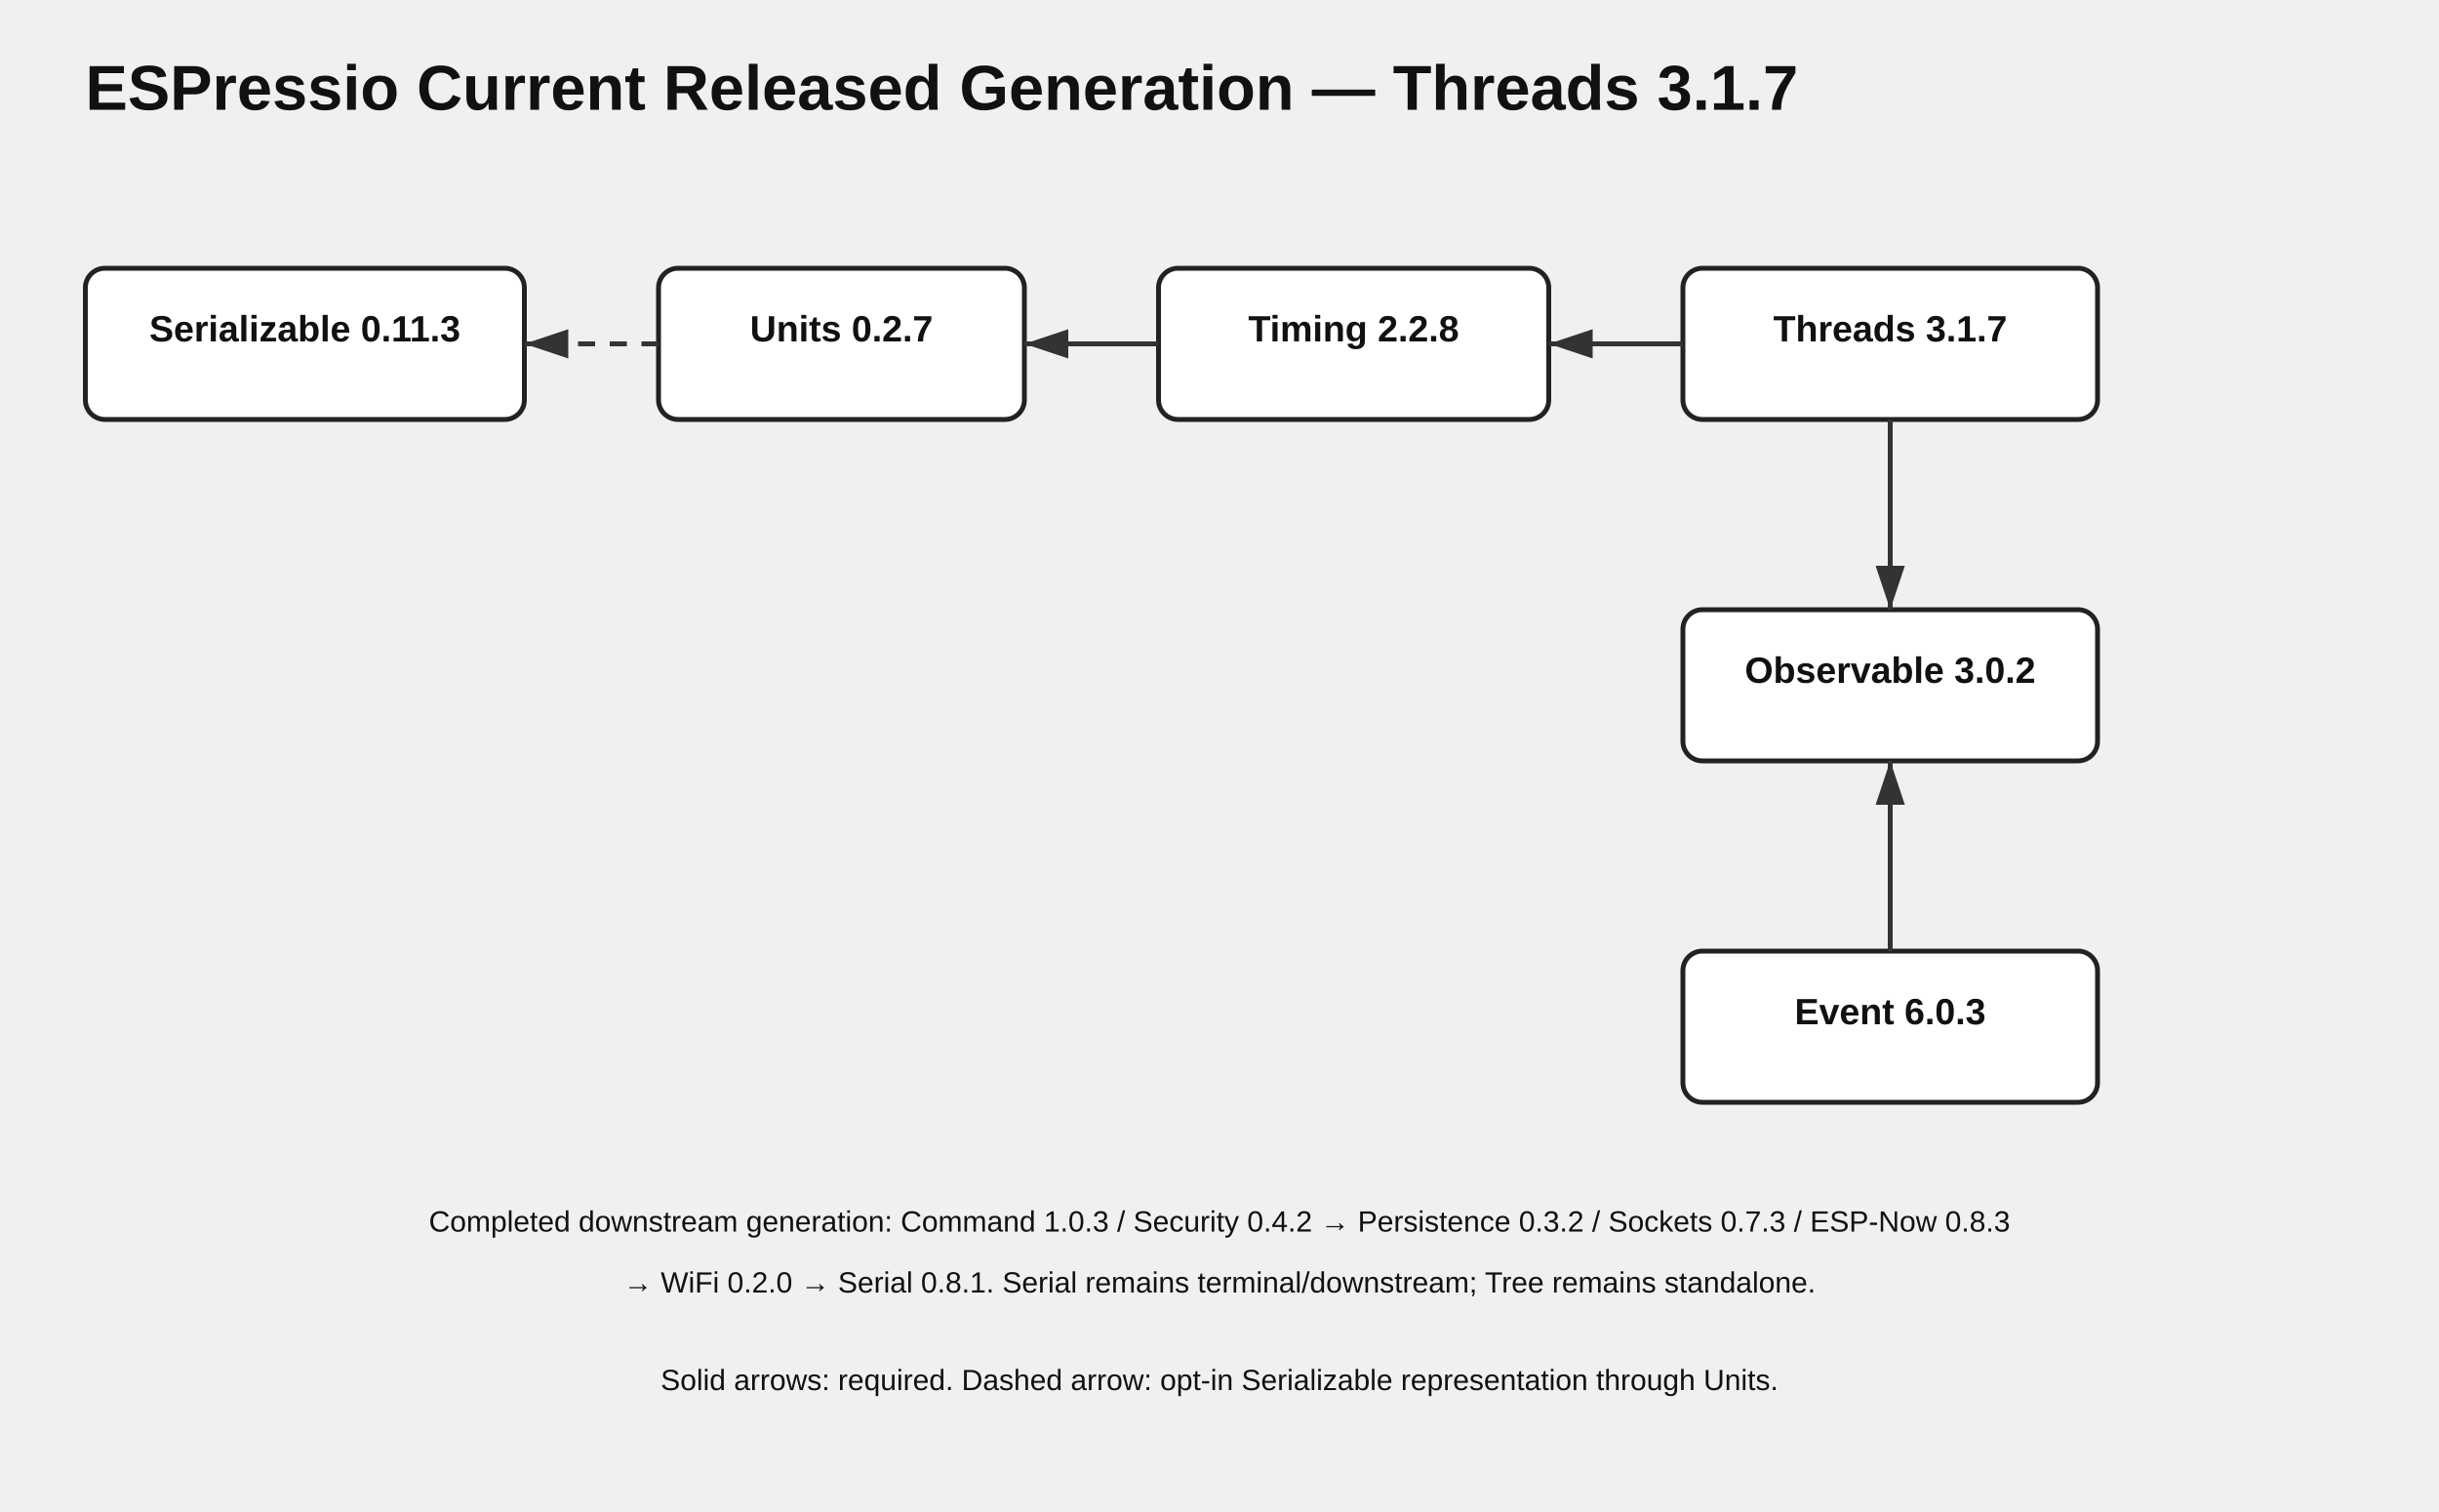
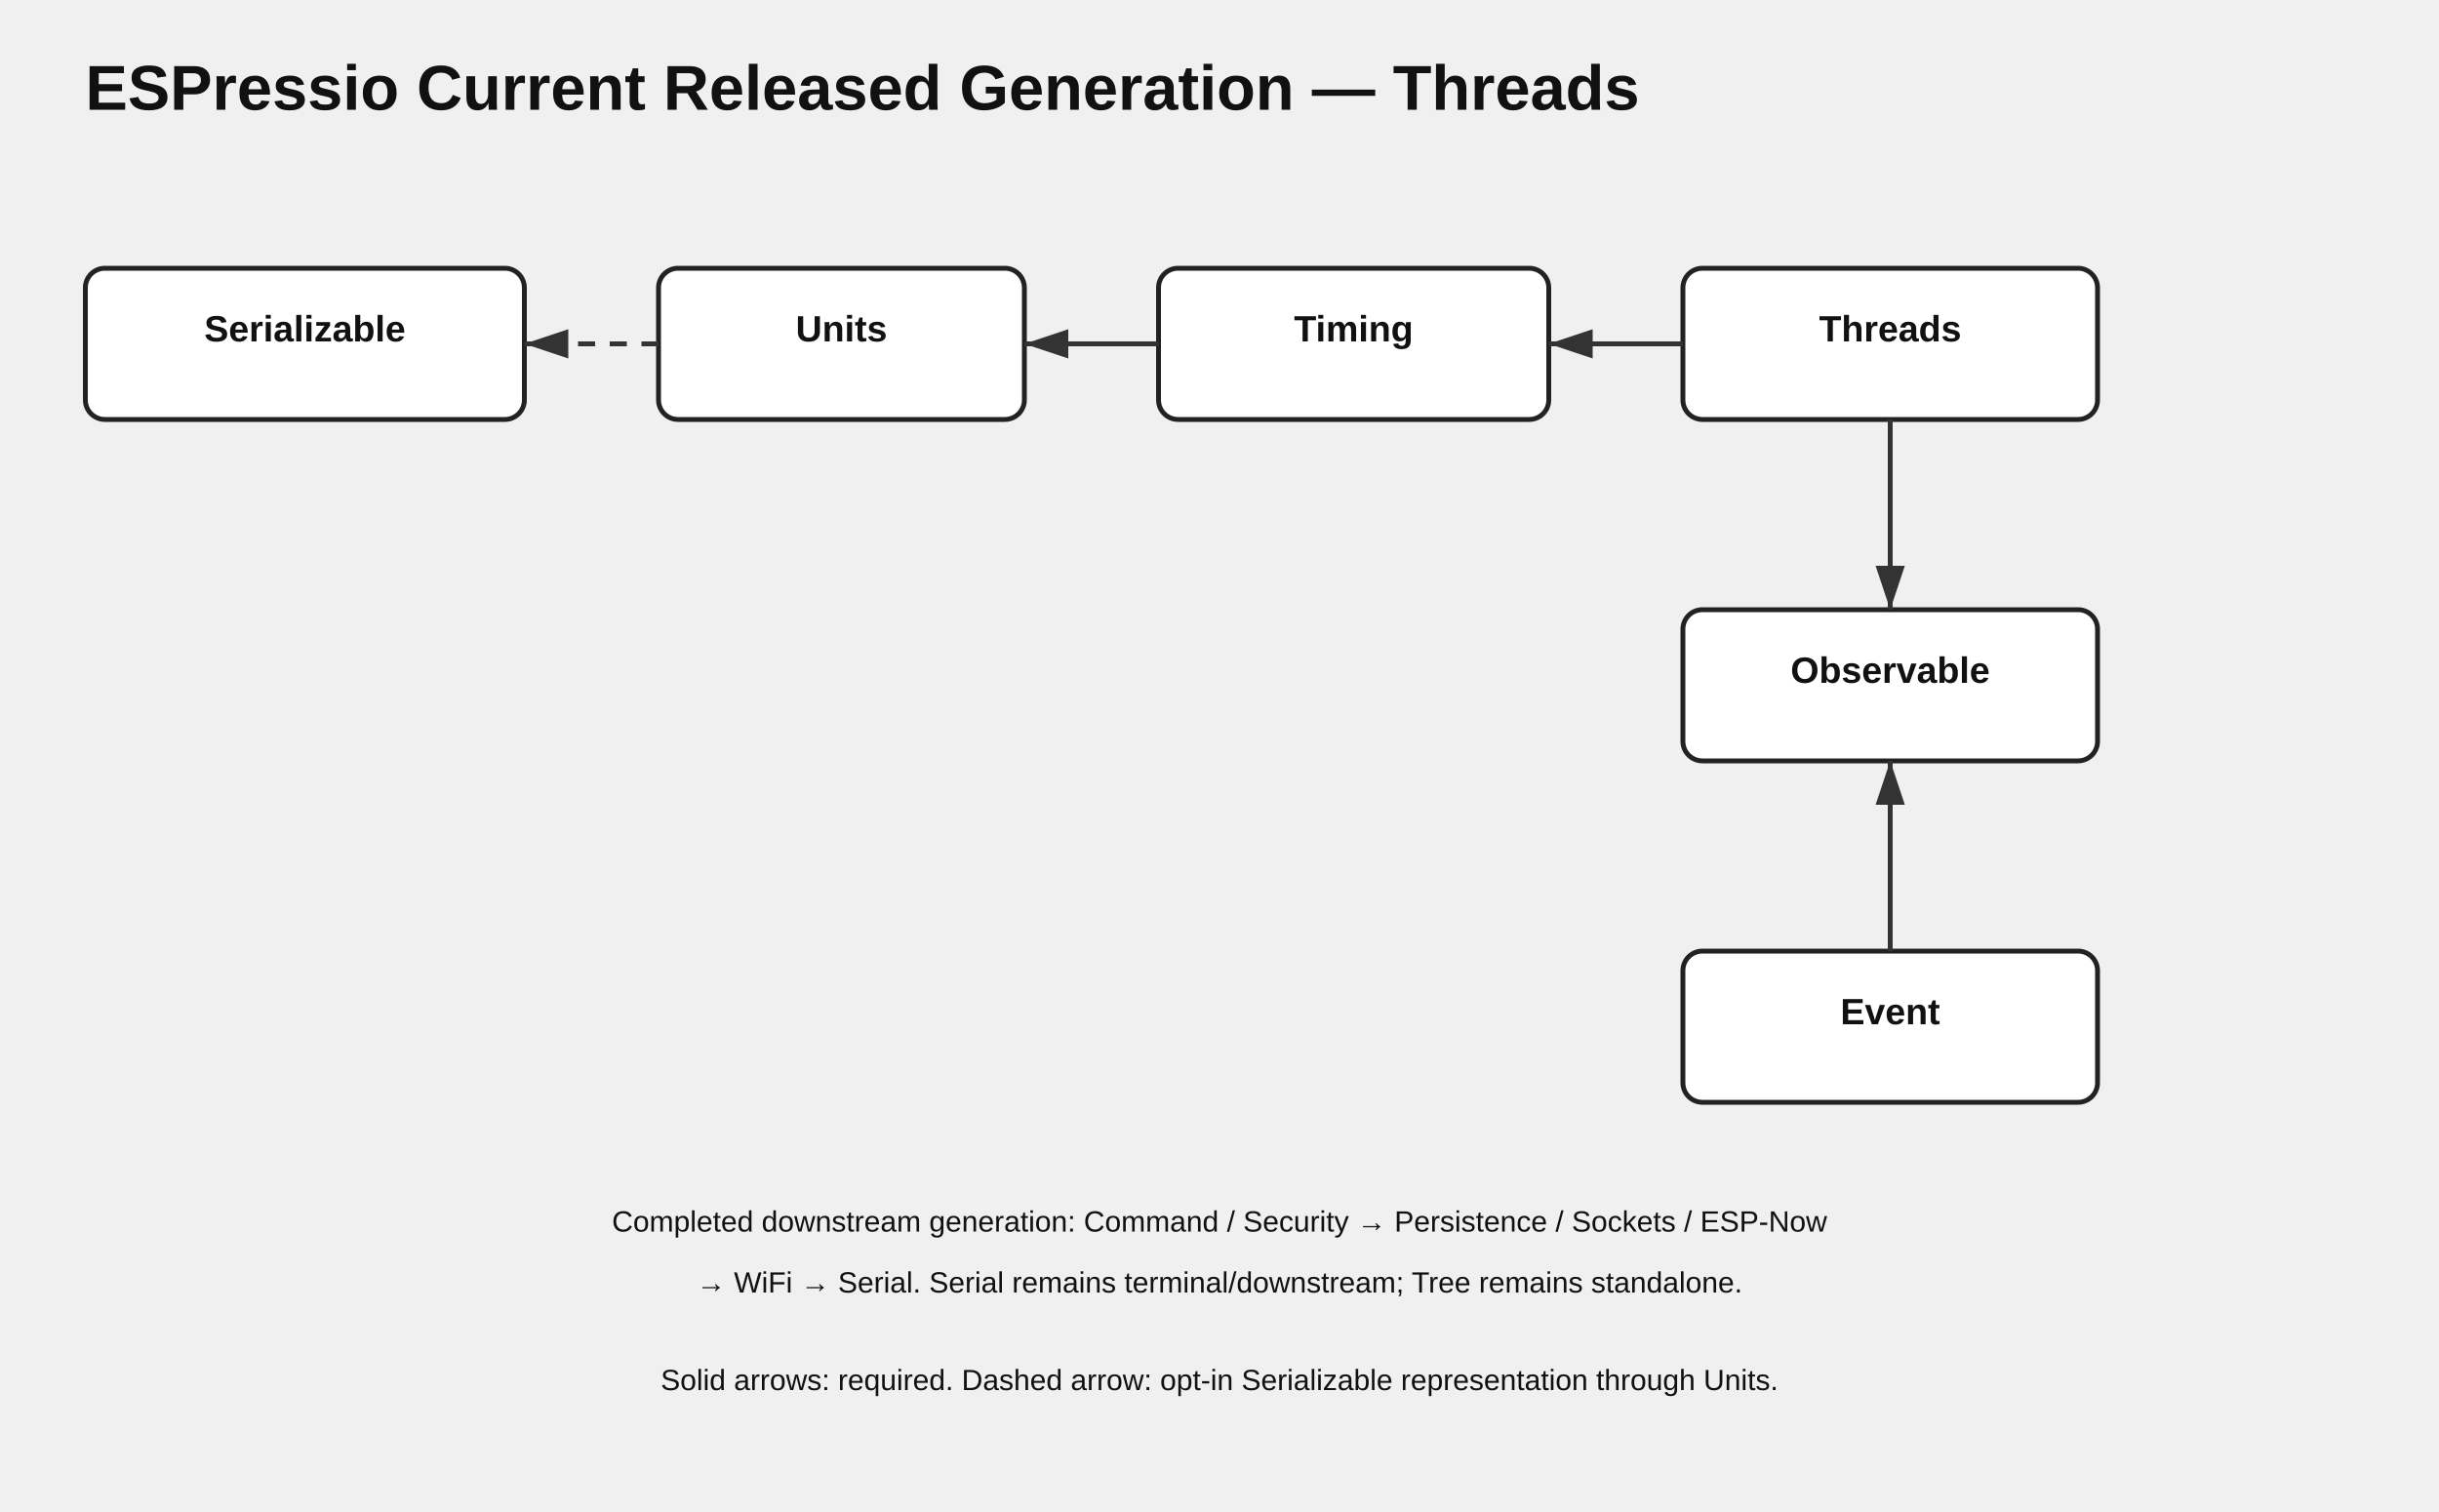
<svg xmlns="http://www.w3.org/2000/svg" width="1000" height="620" viewBox="0 0 1000 620">
  <style>text{font-family:Arial,sans-serif;fill:#111}.title{font-size:26px;font-weight:700}.node{fill:#fff;stroke:#222;stroke-width:2}.label{font-size:15px;font-weight:600;text-anchor:middle}.small{font-size:12px;text-anchor:middle}.edge{stroke:#333;stroke-width:2;fill:none;marker-end:url(#arrow)}.optional{stroke-dasharray:7 6}</style>
  <defs>
    <marker id="arrow" markerWidth="10" markerHeight="10" refX="9" refY="3" orient="auto">
      <path d="M0,0 L0,6 L9,3 z" fill="#333" />
    </marker>
  </defs>
-   <text class="title" x="35" y="45">ESPressio Current Released Generation — Threads 3.1.7</text>
+   <text class="title" x="35" y="45">ESPressio Current Released Generation — Threads</text>
  <rect class="node" x="35" y="110" width="180" height="62" rx="8" />
-   <text class="label" x="125" y="140">Serializable 0.11.3</text>
+   <text class="label" x="125" y="140">Serializable</text>
  <rect class="node" x="270" y="110" width="150" height="62" rx="8" />
-   <text class="label" x="345" y="140">Units 0.2.7</text>
+   <text class="label" x="345" y="140">Units</text>
  <rect class="node" x="475" y="110" width="160" height="62" rx="8" />
-   <text class="label" x="555" y="140">Timing 2.2.8</text>
+   <text class="label" x="555" y="140">Timing</text>
  <rect class="node" x="690" y="110" width="170" height="62" rx="8" />
-   <text class="label" x="775" y="140">Threads 3.1.7</text>
+   <text class="label" x="775" y="140">Threads</text>
  <path class="edge optional" d="M270 141 L215 141" />
  <path class="edge" d="M475 141 L420 141" />
  <path class="edge" d="M690 141 L635 141" />
  <rect class="node" x="690" y="250" width="170" height="62" rx="8" />
-   <text class="label" x="775" y="280">Observable 3.0.2</text>
+   <text class="label" x="775" y="280">Observable</text>
  <path class="edge" d="M775 172 L775 250" />
  <rect class="node" x="690" y="390" width="170" height="62" rx="8" />
-   <text class="label" x="775" y="420">Event 6.0.3</text>
+   <text class="label" x="775" y="420">Event</text>
  <path class="edge" d="M775 390 L775 312" />
-   <text class="small" x="500" y="505">Completed downstream generation: Command 1.0.3 / Security 0.4.2 → Persistence 0.3.2 / Sockets 0.7.3 / ESP-Now 0.8.3</text>
-   <text class="small" x="500" y="530">→ WiFi 0.2.0 → Serial 0.8.1. Serial remains terminal/downstream; Tree remains standalone.</text>
+   <text class="small" x="500" y="505">Completed downstream generation: Command / Security → Persistence / Sockets / ESP-Now</text>
+   <text class="small" x="500" y="530">→ WiFi → Serial. Serial remains terminal/downstream; Tree remains standalone.</text>
  <text class="small" x="500" y="570">Solid arrows: required. Dashed arrow: opt-in Serializable representation through Units.</text>
</svg>
